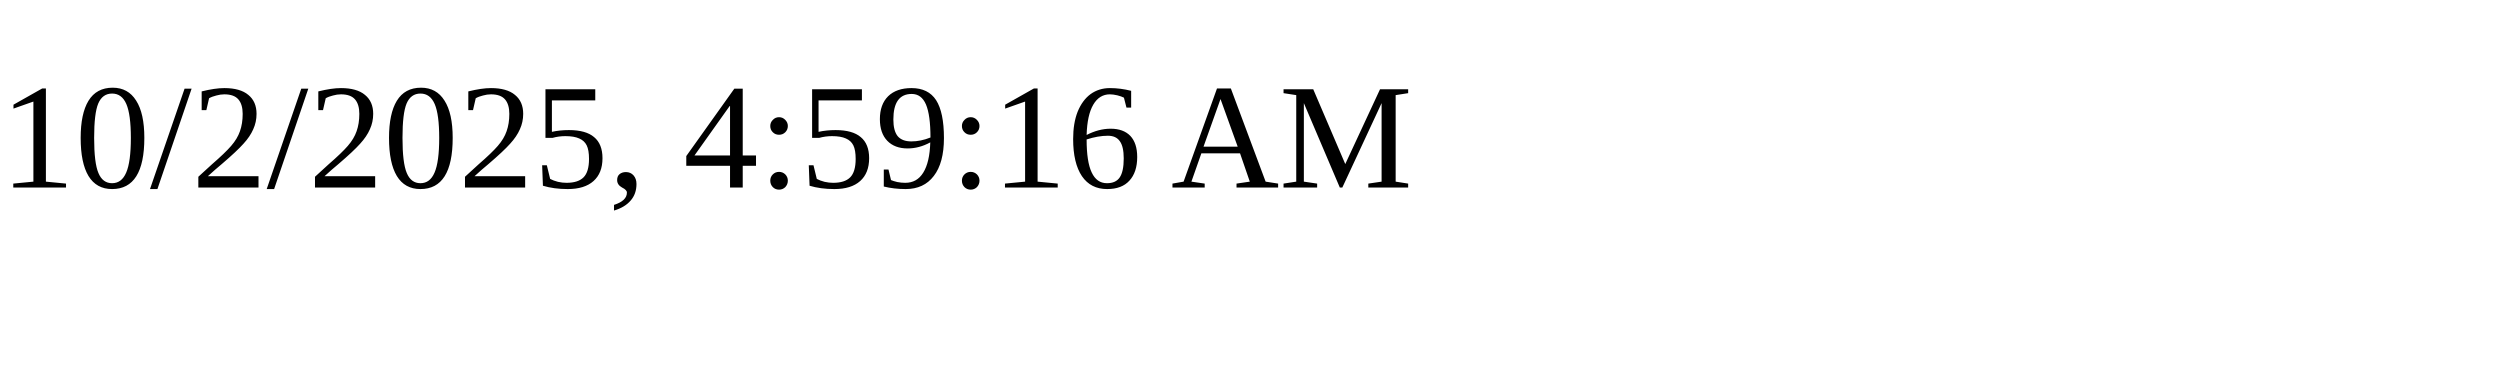
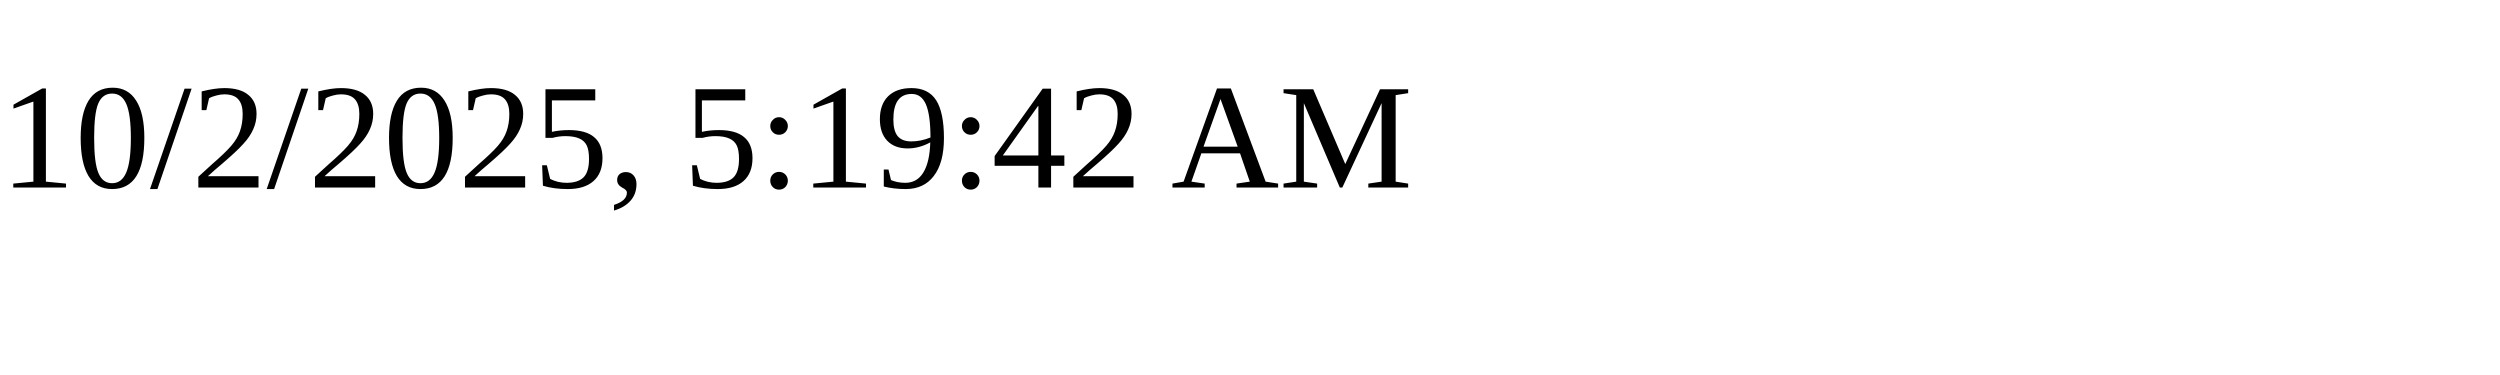
<svg xmlns="http://www.w3.org/2000/svg" height="30" width="200">
-   <text x="0" y="15">10/2/2025, 4:59:16 AM</text>
+   <text x="0" y="15">10/2/2025, 5:19:42 AM</text>
</svg>
